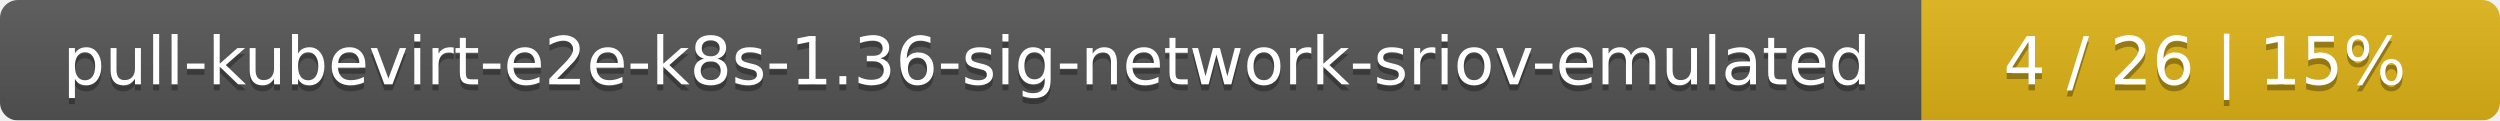
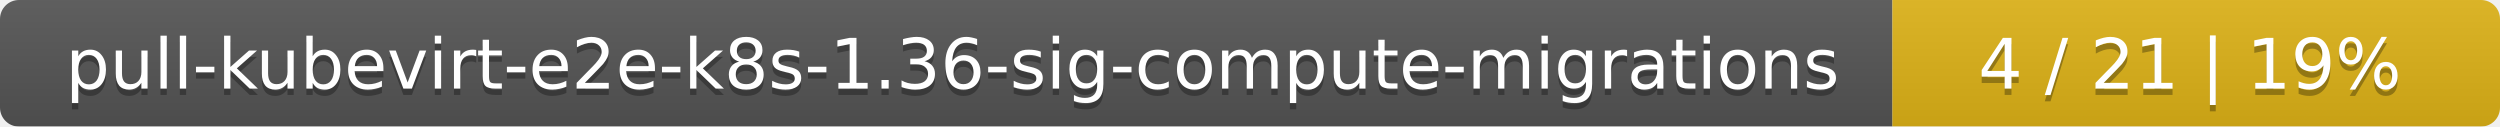
- <svg xmlns="http://www.w3.org/2000/svg" width="415" height="20">
+ <svg xmlns="http://www.w3.org/2000/svg" width="395" height="20">
  <linearGradient id="smooth" x2="0" y2="100%">
    <stop offset="0" stop-color="#bbb" stop-opacity=".1" />
    <stop offset="1" stop-opacity=".1" />
  </linearGradient>
  <mask id="round">
-     <rect width="415" height="20" rx="3" fill="#fff" />
+     <rect width="395" height="20" rx="3" fill="#fff" />
  </mask>
  <g mask="url(#round)">
-     <rect width="319" height="20" fill="#555" />
-     <rect x="319" width="96" height="20" fill="#dfb317" />
-     <rect width="415" height="20" fill="url(#smooth)" />
+     <rect width="299" height="20" fill="#555" />
+     <rect x="299" width="96" height="20" fill="#dfb317" />
+     <rect width="395" height="20" fill="url(#smooth)" />
  </g>
  <g fill="#fff" text-anchor="middle" font-family="DejaVu Sans,Verdana,Geneva,sans-serif" font-size="11">
-     <text x="160.5" y="15" fill="#010101" fill-opacity=".3">pull-kubevirt-e2e-k8s-1.36-sig-network-sriov-emulated</text>
-     <text x="160.5" y="14">pull-kubevirt-e2e-k8s-1.36-sig-network-sriov-emulated</text>
-     <text x="366" y="15" fill="#010101" fill-opacity=".3">4 / 26    |    15%</text>
-     <text x="366" y="14">4 / 26    |    15%</text>
+     <text x="150.5" y="15" fill="#010101" fill-opacity=".3">pull-kubevirt-e2e-k8s-1.36-sig-compute-migrations</text>
+     <text x="150.5" y="14">pull-kubevirt-e2e-k8s-1.36-sig-compute-migrations</text>
+     <text x="346" y="15" fill="#010101" fill-opacity=".3">4 / 21    |    19%</text>
+     <text x="346" y="14">4 / 21    |    19%</text>
  </g>
</svg>
